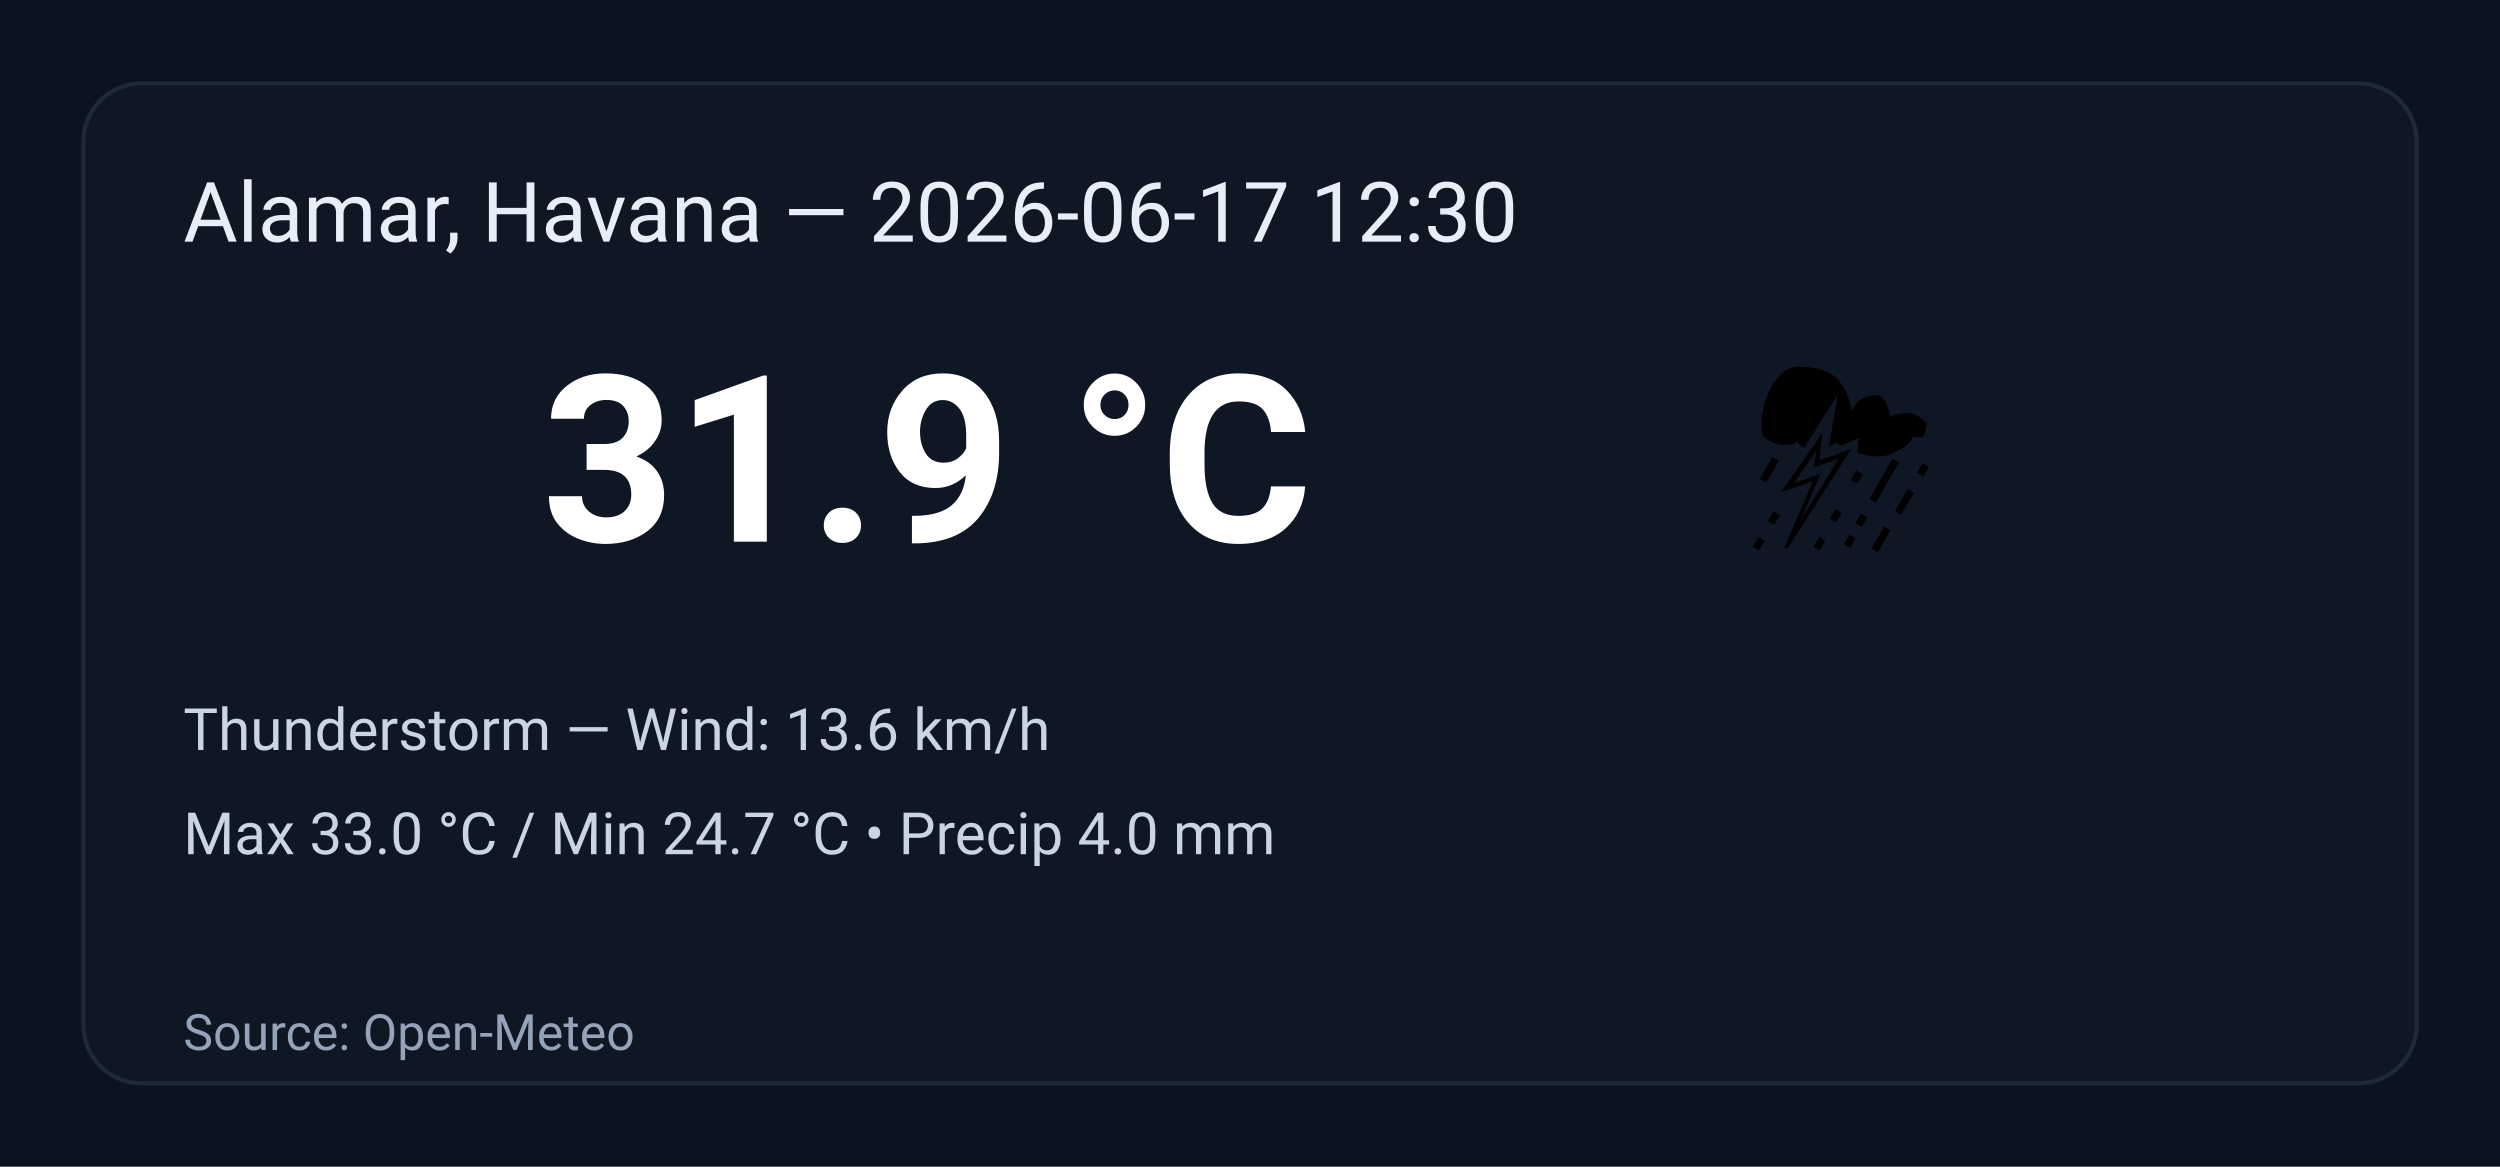
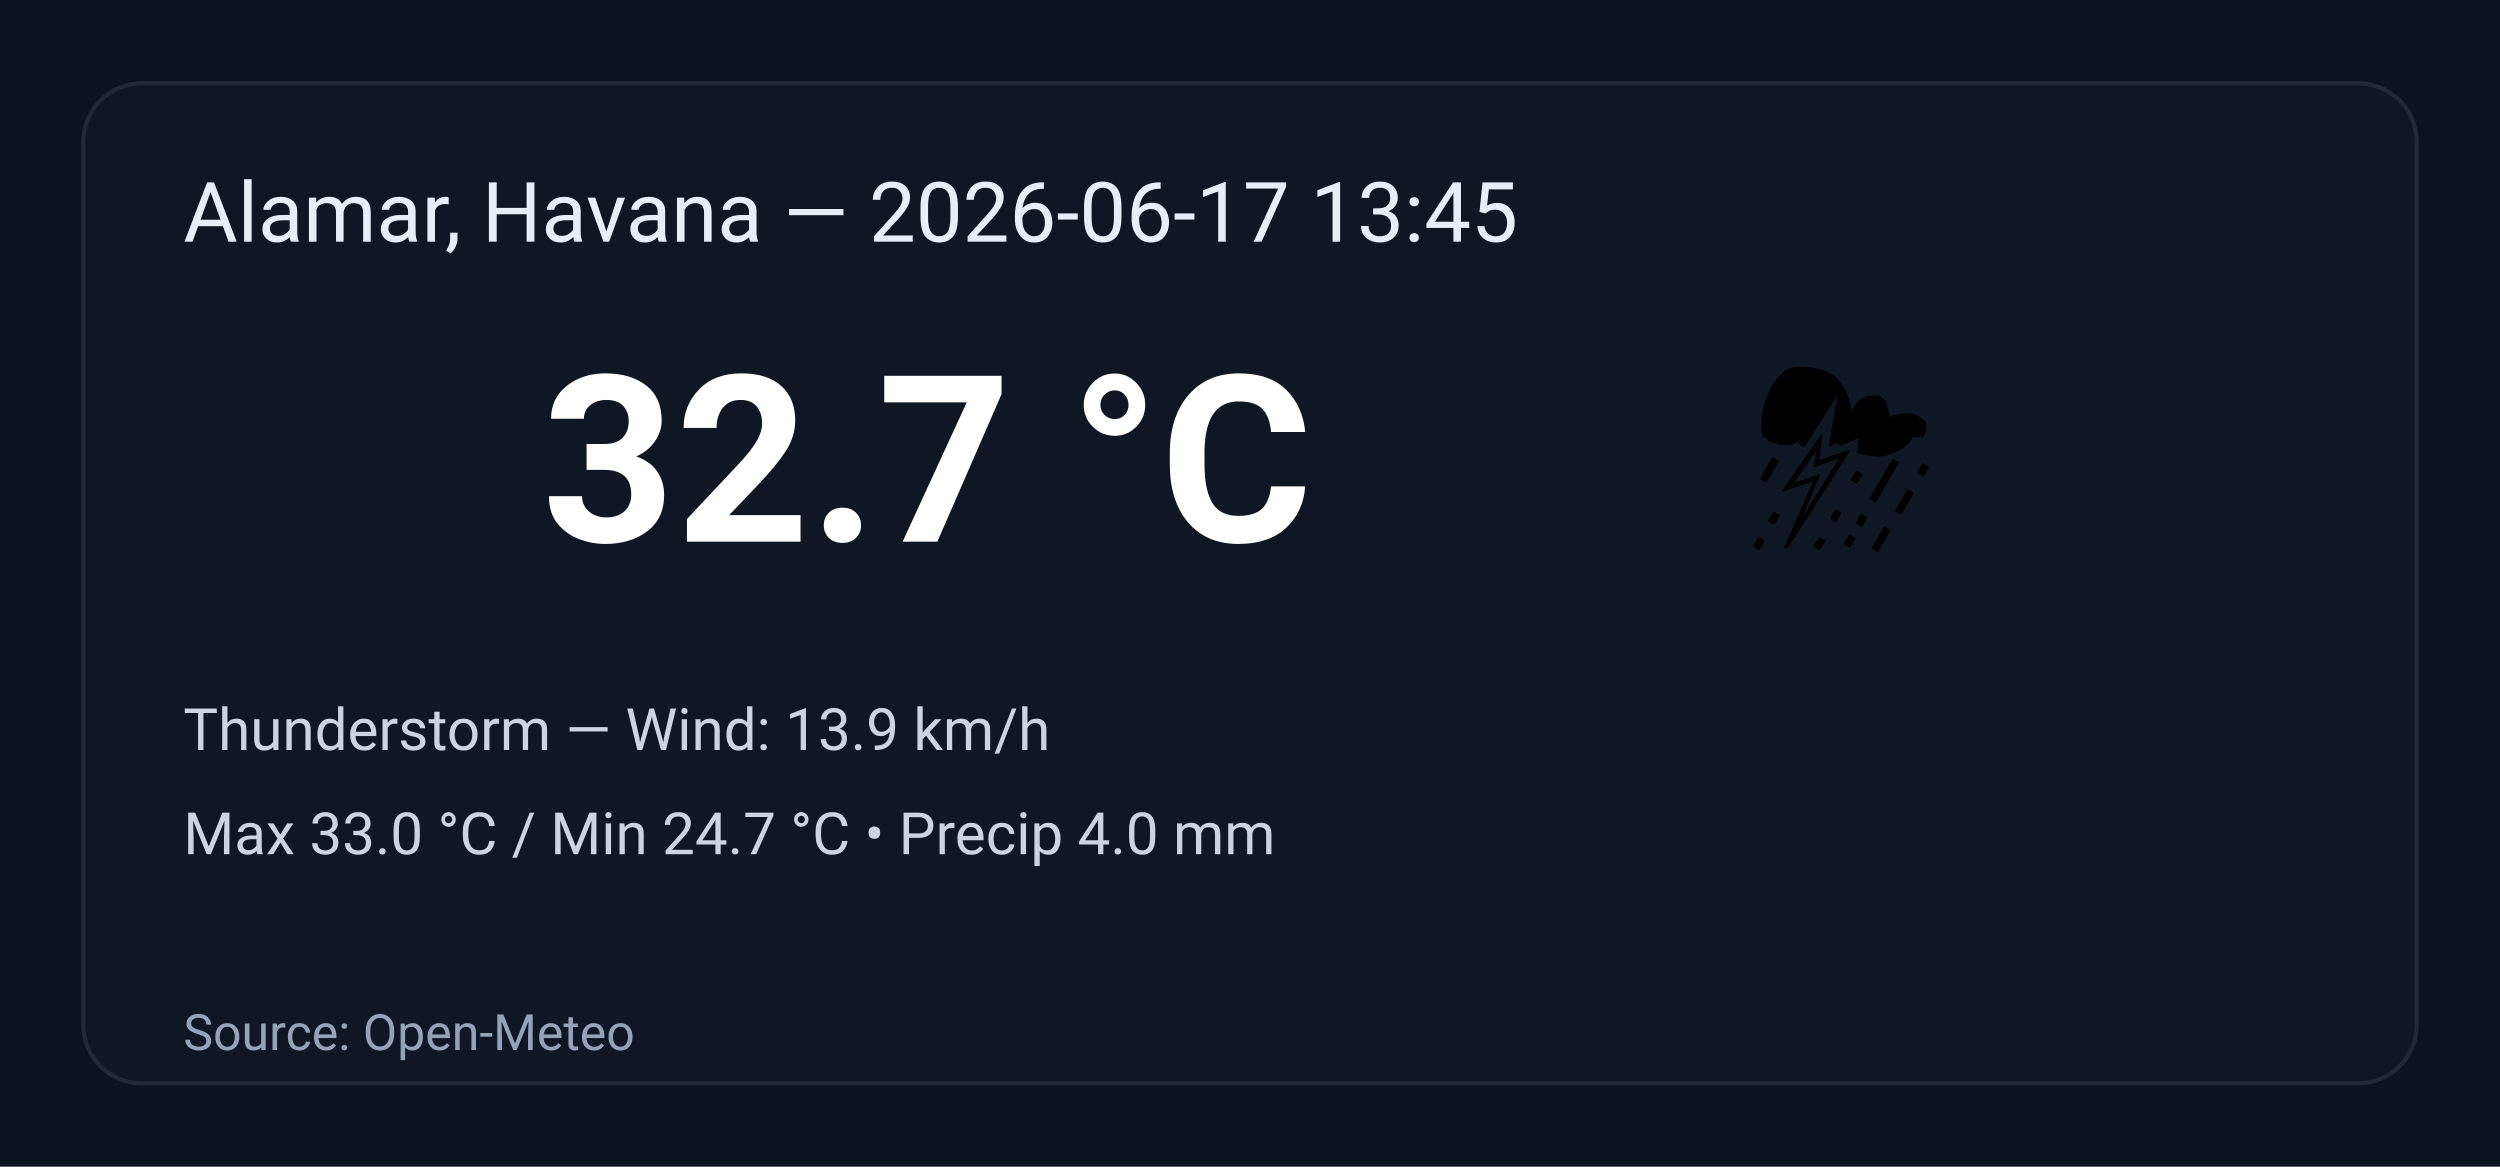
<svg xmlns="http://www.w3.org/2000/svg" width="600" height="280" viewBox="0 0 600 280" role="img" aria-label="Weather summary">
  <style>
    .bg { fill: #0b1220; }
    .card { fill: #0f1724; stroke: #1f2937; stroke-width:1; rx:14; }
    .title { font: 20px 'Segoe UI', Roboto, Arial; fill: #e6eef8; }
    .temp { font: 56px 'Segoe UI', Roboto, Arial; fill: #ffffff; font-weight:700; }
    .emoji { font-size:56px; }
    .meta { font: 14px 'Segoe UI', Roboto, Arial; fill: #cbd5e1; }
    .foot { font: 12px 'Segoe UI', Roboto, Arial; fill: #94a3b8; }
  </style>
  <rect class="bg" width="100%" height="100%" rx="0" />
  <g transform="translate(20,20)">
    <rect class="card" x="0" y="0" width="560" height="240" rx="12" />
-     <text class="title" x="24" y="38">Alamar, Havana — 2026-06-17 12:30</text>
+     <text class="title" x="24" y="38">Alamar, Havana — 2026-06-17 13:45</text>
    <text class="emoji" x="400" y="110">⛈️</text>
-     <text class="temp" x="110" y="110">31.9 °C</text>
-     <text class="meta" x="24" y="160">Thunderstorm — Wind: 13.6 km/h</text>
+     <text class="temp" x="110" y="110">32.7 °C</text>
+     <text class="meta" x="24" y="160">Thunderstorm — Wind: 13.9 km/h</text>
    <text class="meta" x="24" y="185">Max 33.0 °C / Min 24.7 °C  •  Precip 4.0 mm</text>
    <text class="foot" x="24" y="232">Source: Open-Meteo</text>
  </g>
</svg>
